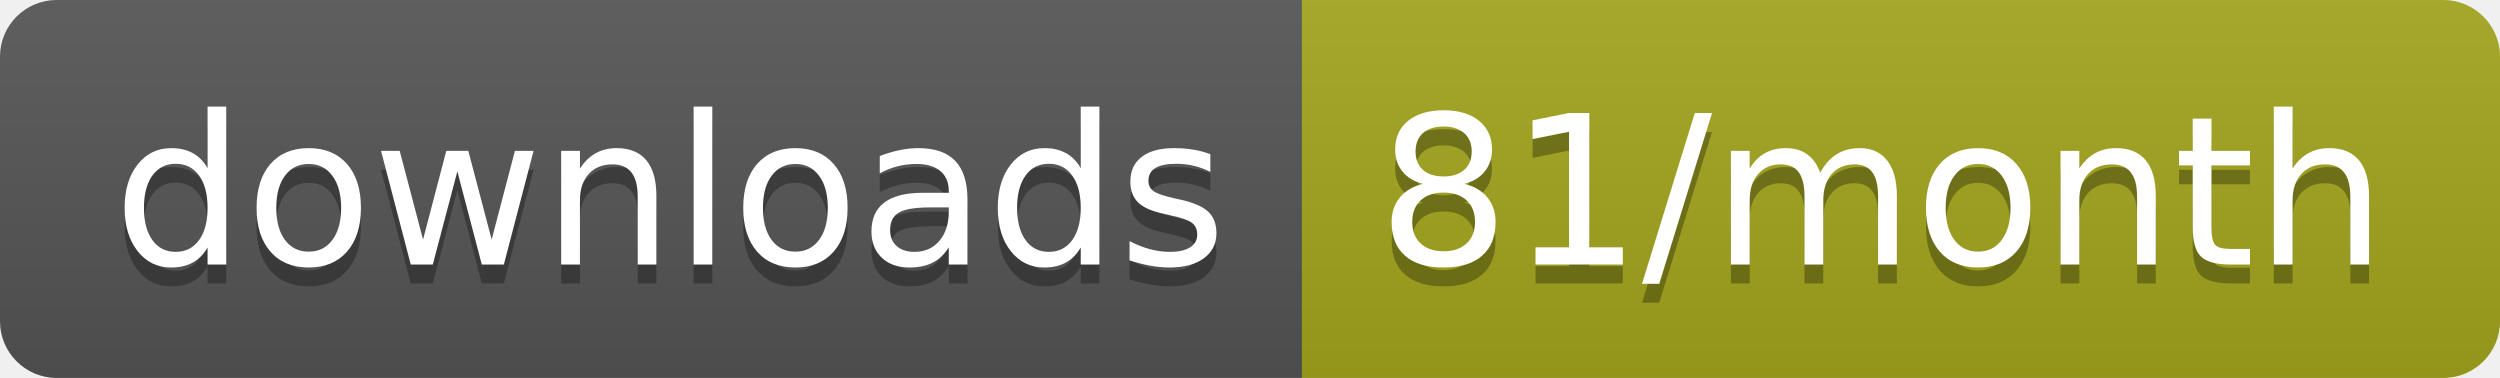
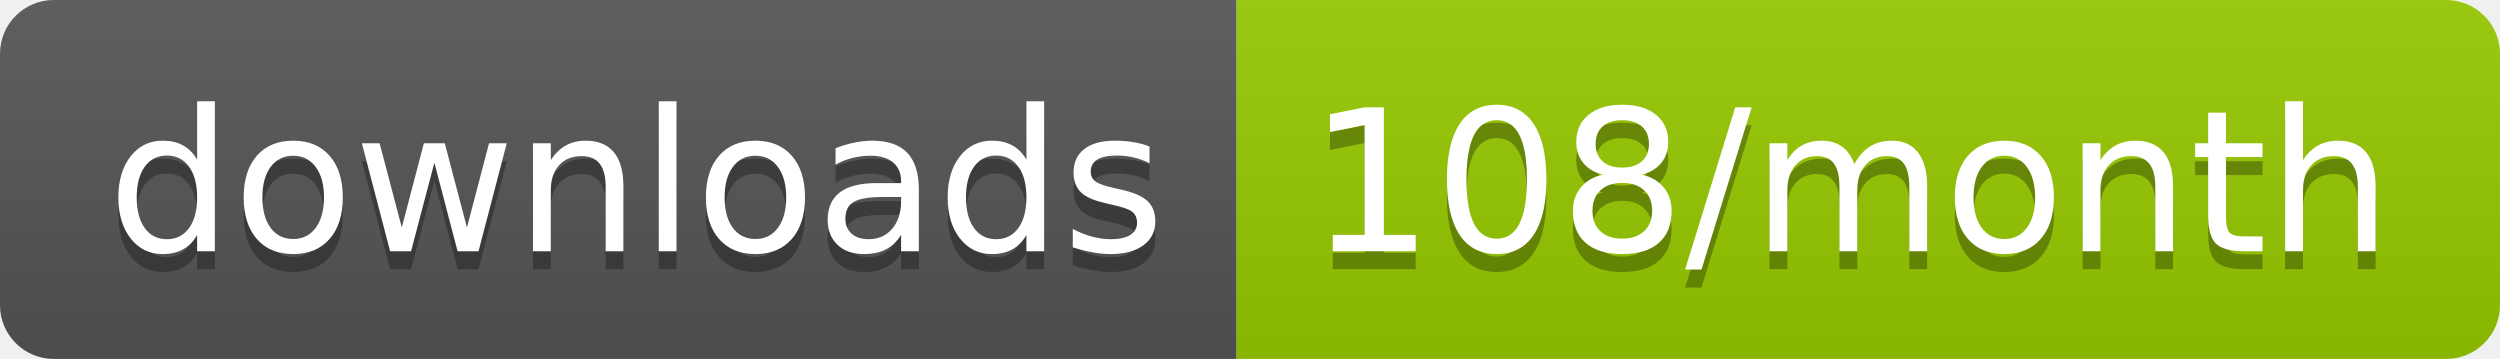
- <svg xmlns="http://www.w3.org/2000/svg" width="132.3" height="20">
+ <svg xmlns="http://www.w3.org/2000/svg" width="139.3" height="20">
  <linearGradient id="smooth" x2="0" y2="100%">
    <stop offset="0" stop-color="#bbb" stop-opacity=".1" />
    <stop offset="1" stop-opacity=".1" />
  </linearGradient>
  <clipPath id="round">
-     <rect width="132.3" height="20" rx="3" fill="#fff" />
+     <rect width="139.3" height="20" rx="3" fill="#fff" />
  </clipPath>
  <g clip-path="url(#round)">
    <rect width="68.9" height="20" fill="#555" />
-     <rect x="68.9" width="63.4" height="20" fill="#a4a61d" />
-     <rect width="132.3" height="20" fill="url(#smooth)" />
+     <rect x="68.9" width="70.4" height="20" fill="#97CA00" />
+     <rect width="139.3" height="20" fill="url(#smooth)" />
  </g>
  <g fill="#fff" text-anchor="middle" font-family="DejaVu Sans,Verdana,Geneva,sans-serif" font-size="110">
    <text x="354.5" y="150" fill="#010101" fill-opacity=".3" transform="scale(0.1)" textLength="589.0" lengthAdjust="spacing">downloads</text>
    <text x="354.5" y="140" transform="scale(0.1)" textLength="589.0" lengthAdjust="spacing">downloads</text>
-     <text x="996" y="150" fill="#010101" fill-opacity=".3" transform="scale(0.1)" textLength="534.0" lengthAdjust="spacing">81/month</text>
-     <text x="996" y="140" transform="scale(0.1)" textLength="534.0" lengthAdjust="spacing">81/month</text>
+     <text x="1031.0" y="150" fill="#010101" fill-opacity=".3" transform="scale(0.1)" textLength="604.0" lengthAdjust="spacing">108/month</text>
+     <text x="1031.0" y="140" transform="scale(0.1)" textLength="604.0" lengthAdjust="spacing">108/month</text>
  </g>
</svg>
